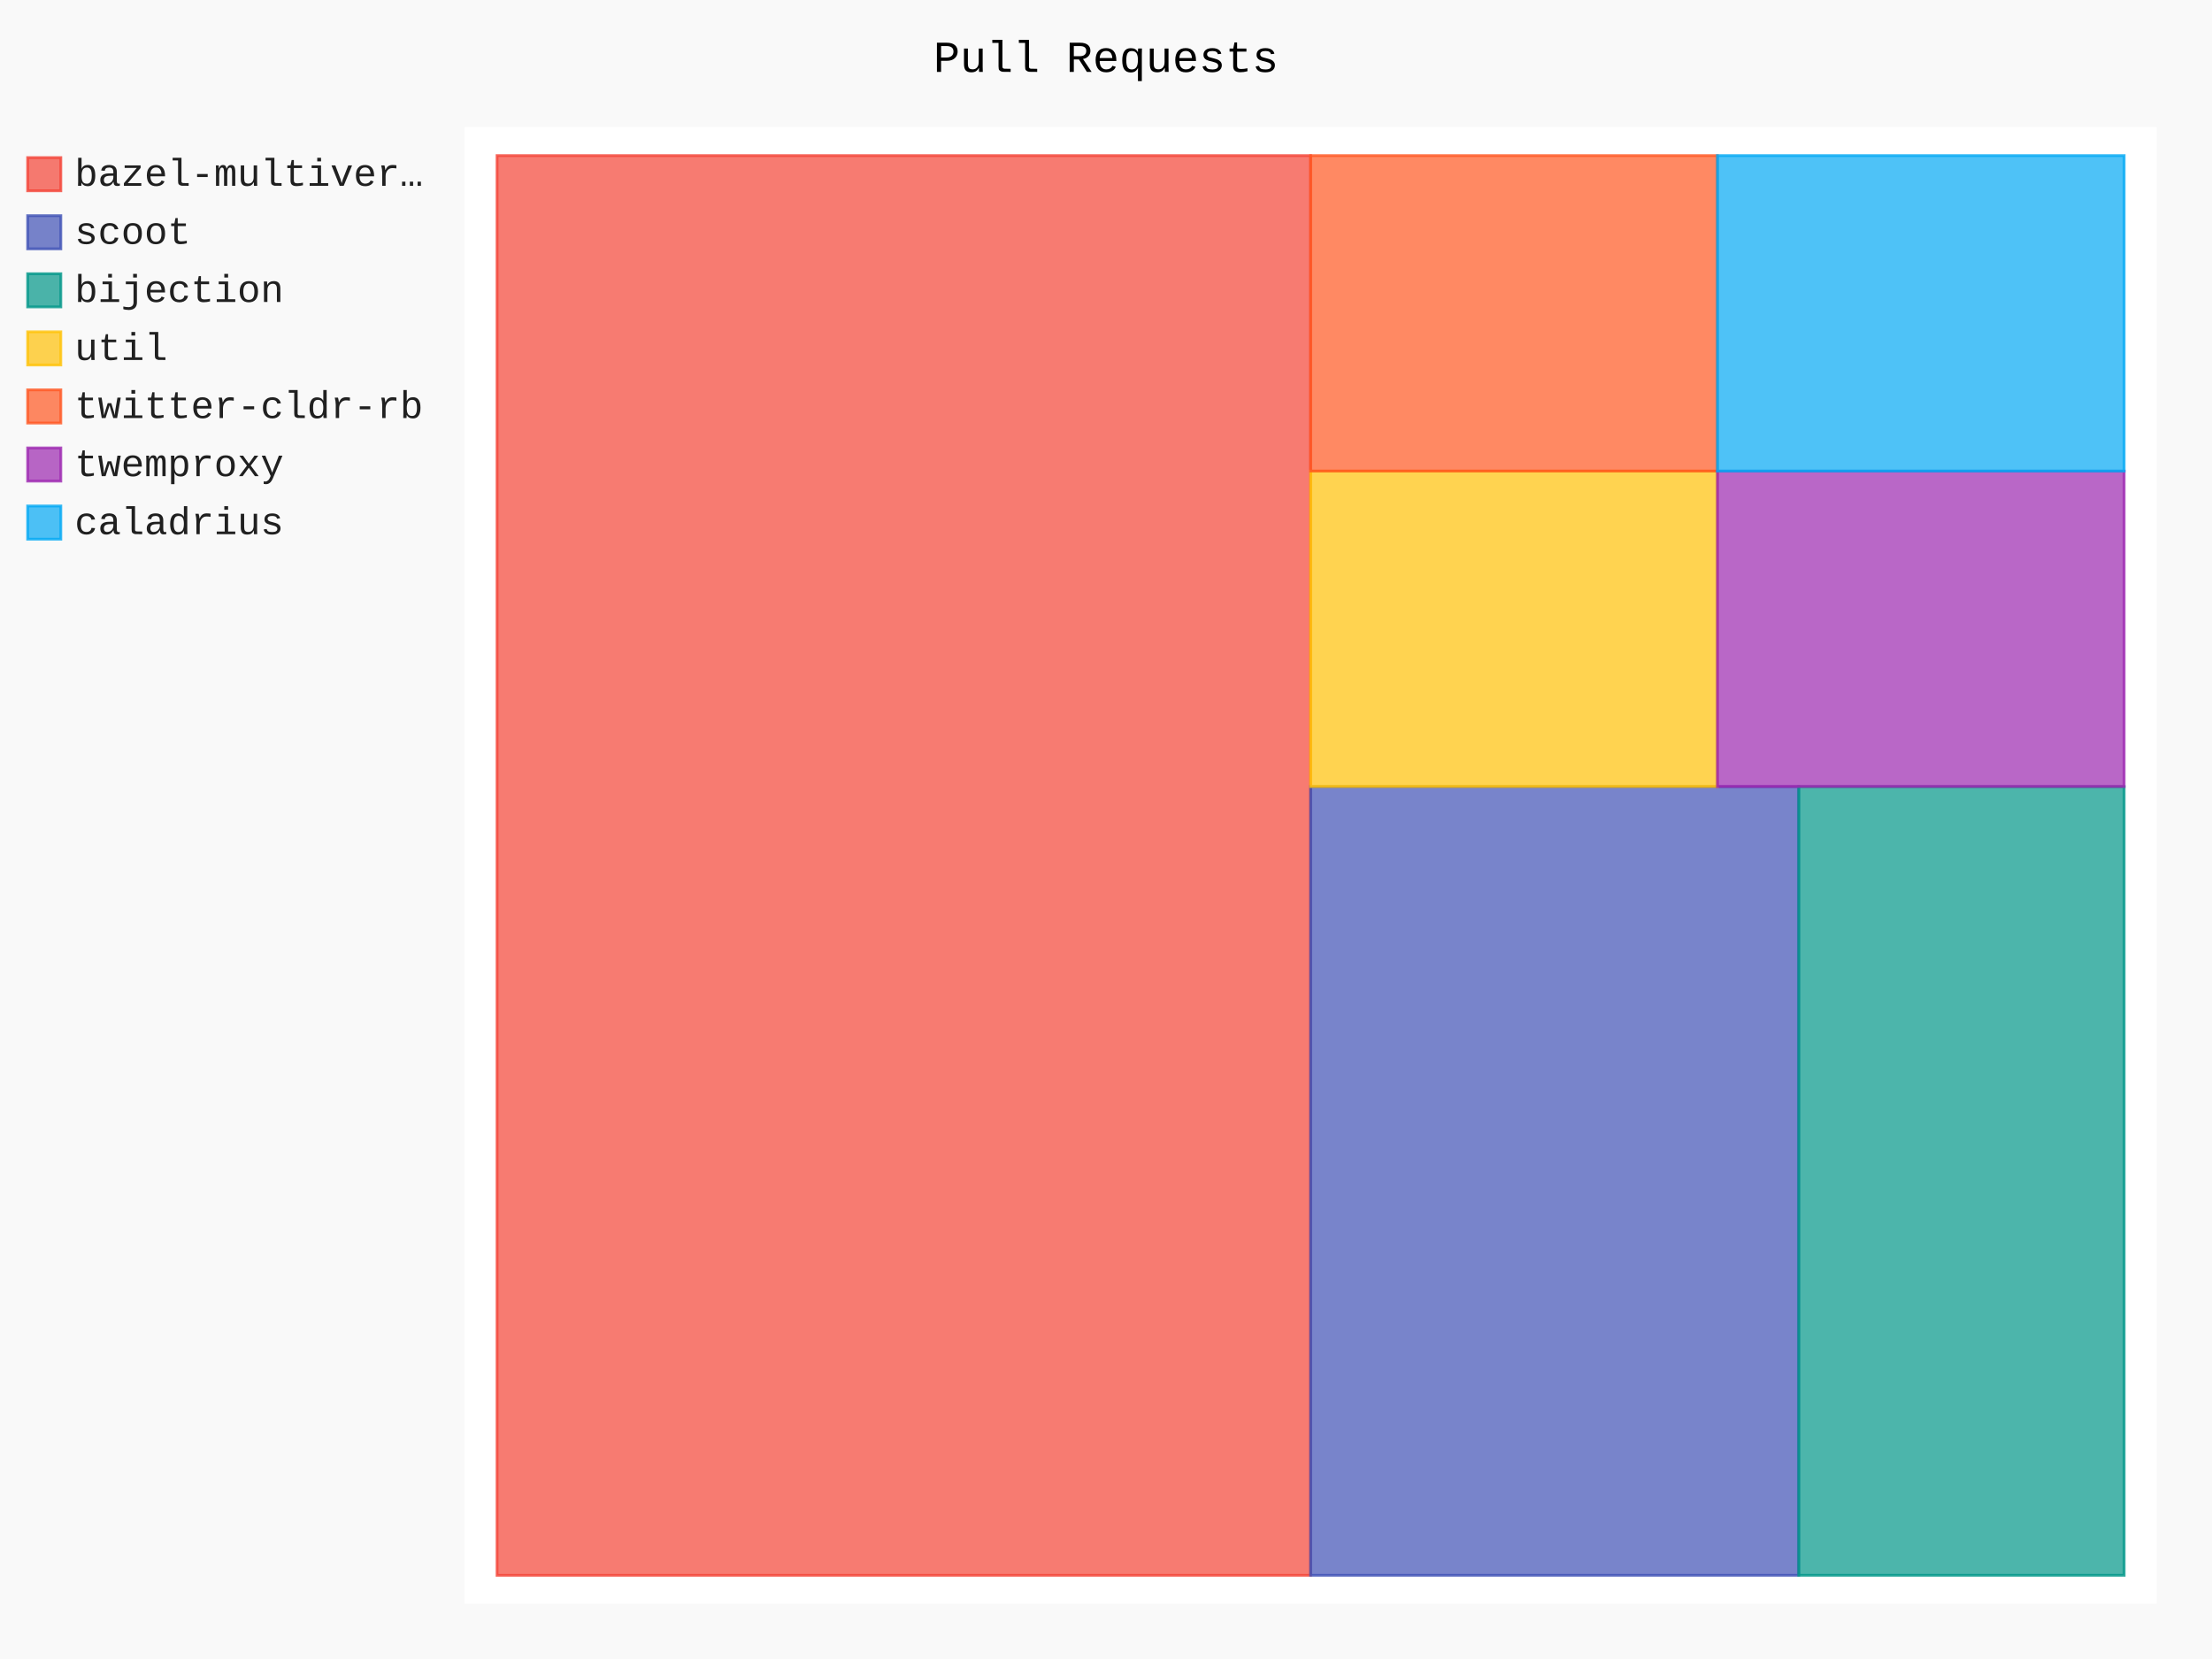
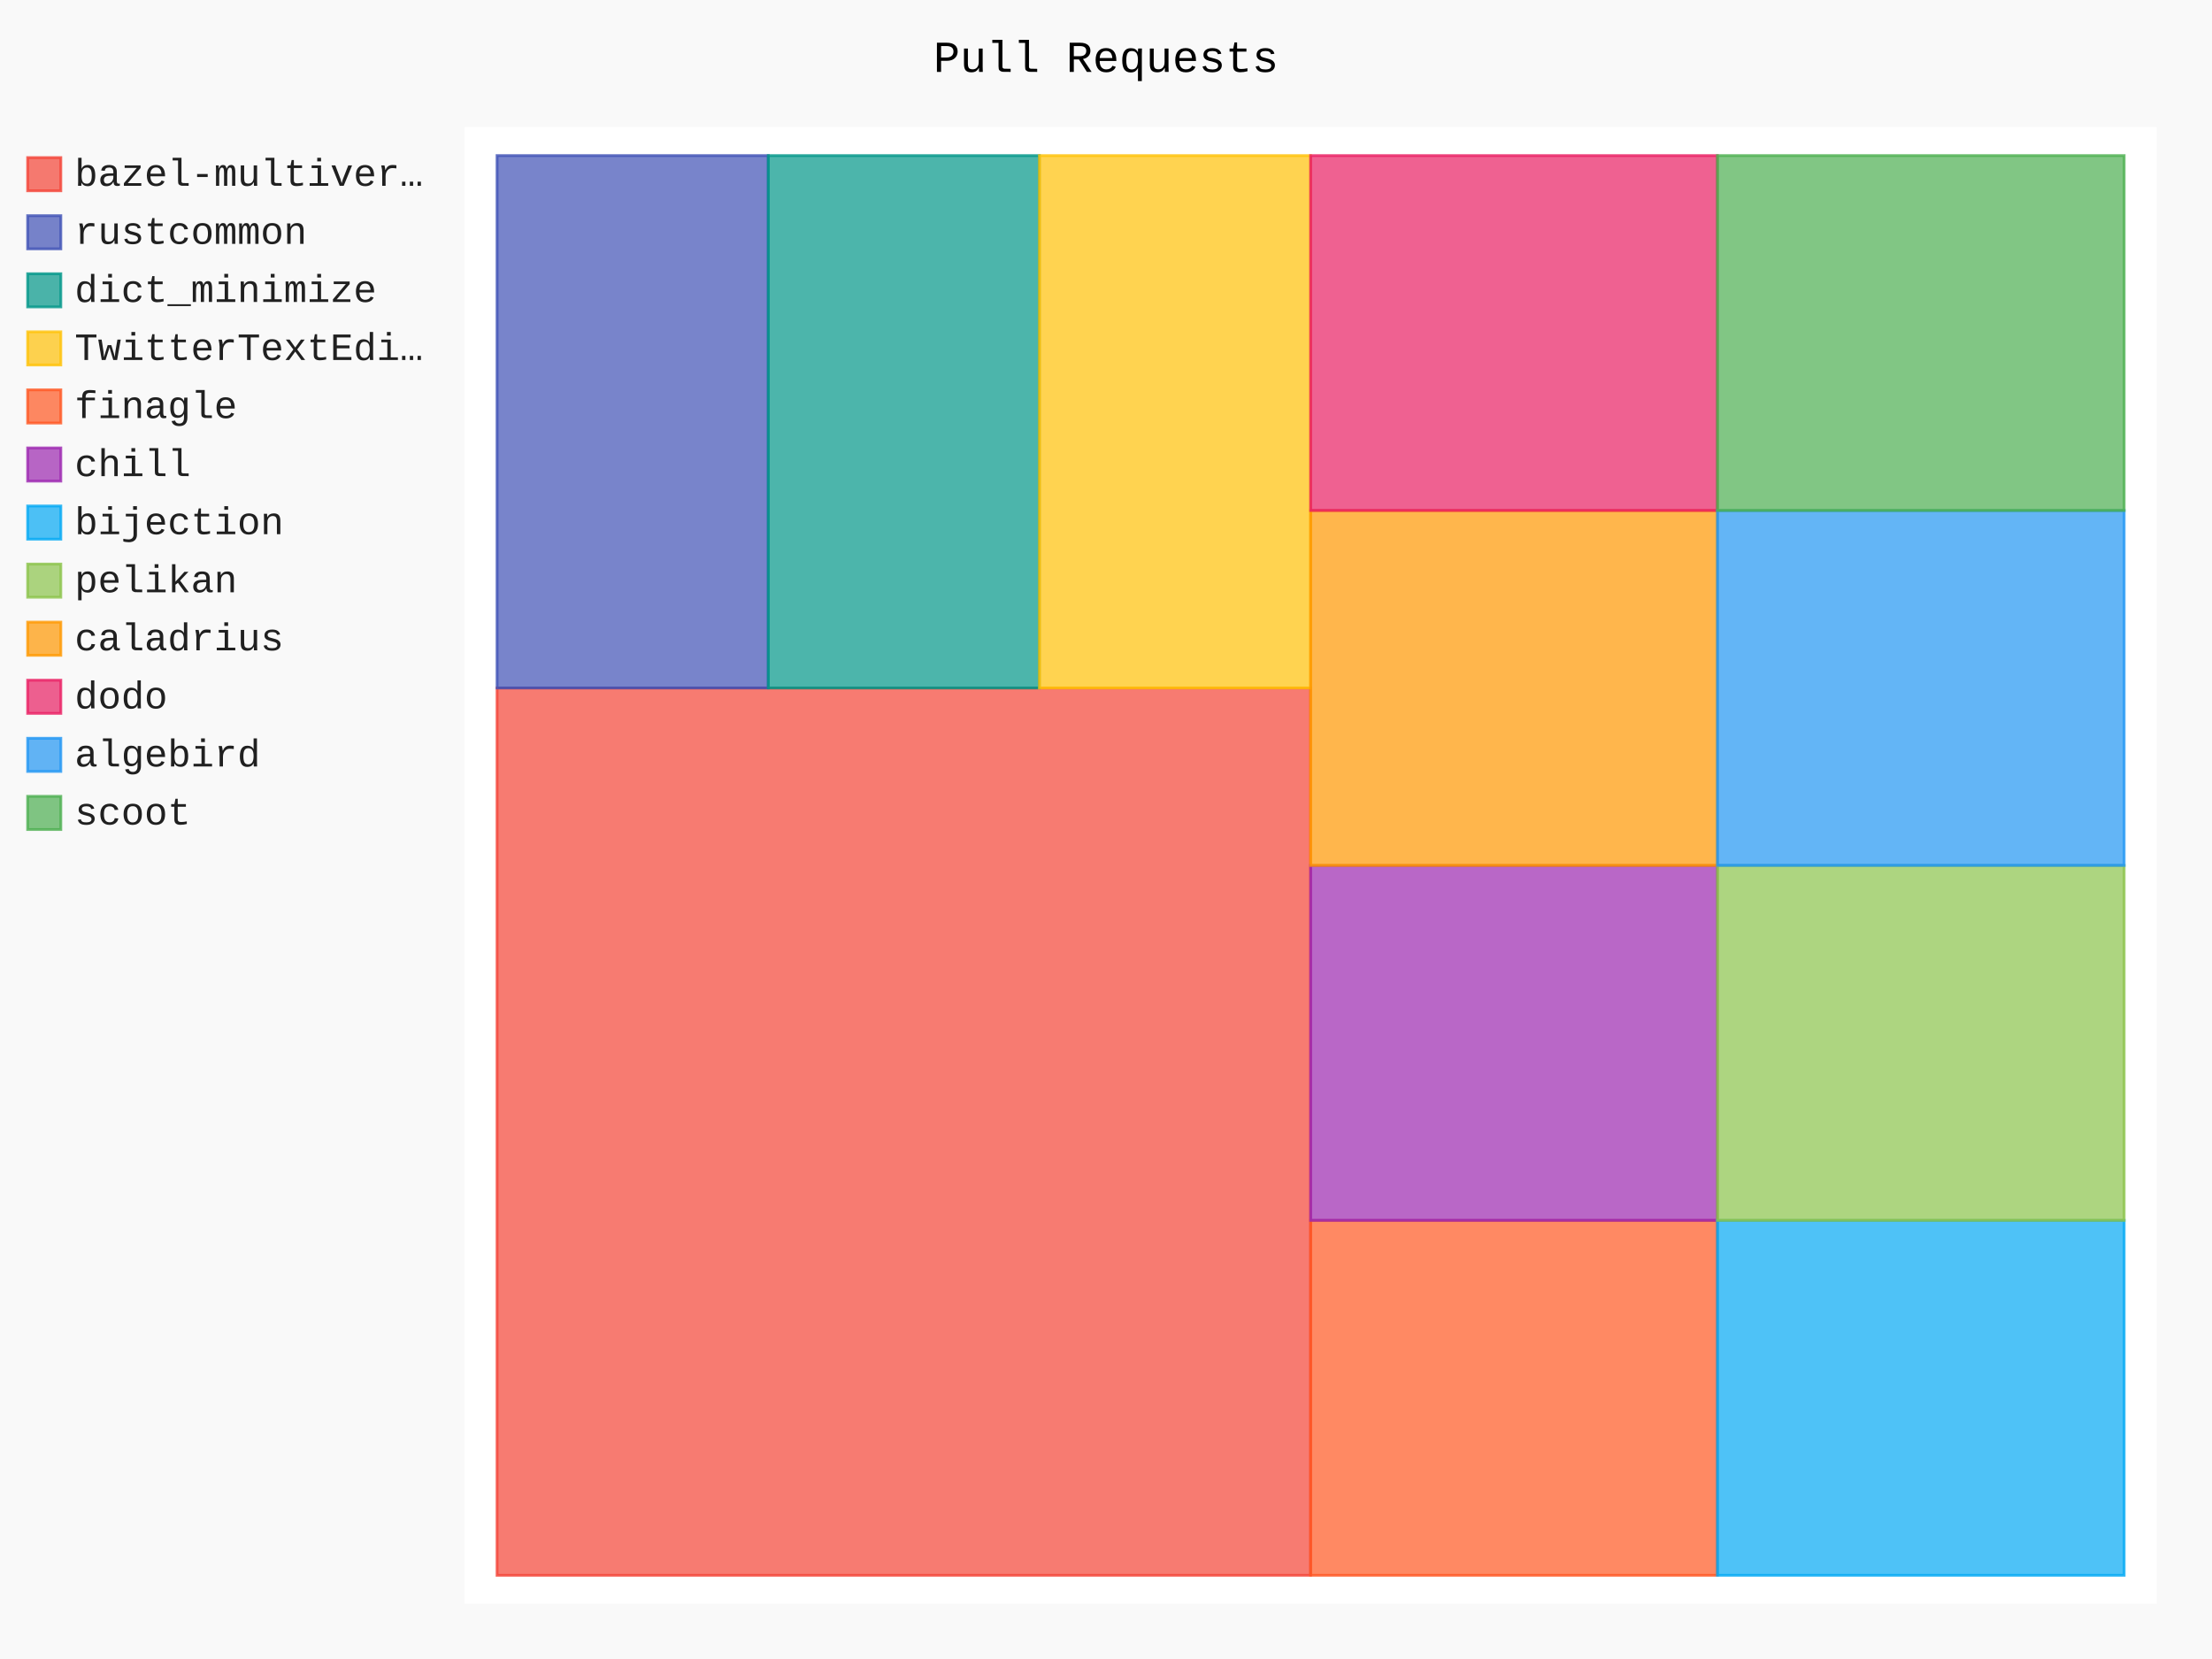
- <svg xmlns="http://www.w3.org/2000/svg" id="chart-e4c41737-59e2-4a7a-8393-fb3c4416b92d" class="pygal-chart" viewBox="0 0 800 600">
+ <svg xmlns="http://www.w3.org/2000/svg" id="chart-76cd3105-b583-4731-a547-9478e9aaed8c" class="pygal-chart" viewBox="0 0 800 600">
  <defs>
-     <style type="text/css">#chart-e4c41737-59e2-4a7a-8393-fb3c4416b92d{-webkit-user-select:none;-webkit-font-smoothing:antialiased;font-family:Consolas,"Liberation Mono",Menlo,Courier,monospace}#chart-e4c41737-59e2-4a7a-8393-fb3c4416b92d .title{font-family:Consolas,"Liberation Mono",Menlo,Courier,monospace;font-size:16px}#chart-e4c41737-59e2-4a7a-8393-fb3c4416b92d .legends .legend text{font-family:Consolas,"Liberation Mono",Menlo,Courier,monospace;font-size:14px}#chart-e4c41737-59e2-4a7a-8393-fb3c4416b92d .axis text{font-family:Consolas,"Liberation Mono",Menlo,Courier,monospace;font-size:10px}#chart-e4c41737-59e2-4a7a-8393-fb3c4416b92d .axis text.major{font-family:Consolas,"Liberation Mono",Menlo,Courier,monospace;font-size:10px}#chart-e4c41737-59e2-4a7a-8393-fb3c4416b92d .text-overlay text.value{font-family:Consolas,"Liberation Mono",Menlo,Courier,monospace;font-size:16px}#chart-e4c41737-59e2-4a7a-8393-fb3c4416b92d .text-overlay text.label{font-family:Consolas,"Liberation Mono",Menlo,Courier,monospace;font-size:10px}#chart-e4c41737-59e2-4a7a-8393-fb3c4416b92d .tooltip{font-family:Consolas,"Liberation Mono",Menlo,Courier,monospace;font-size:14px}#chart-e4c41737-59e2-4a7a-8393-fb3c4416b92d text.no_data{font-family:Consolas,"Liberation Mono",Menlo,Courier,monospace;font-size:64px}
- #chart-e4c41737-59e2-4a7a-8393-fb3c4416b92d{background-color:rgba(249,249,249,1)}#chart-e4c41737-59e2-4a7a-8393-fb3c4416b92d path,#chart-e4c41737-59e2-4a7a-8393-fb3c4416b92d line,#chart-e4c41737-59e2-4a7a-8393-fb3c4416b92d rect,#chart-e4c41737-59e2-4a7a-8393-fb3c4416b92d circle{-webkit-transition:150ms;-moz-transition:150ms;transition:150ms}#chart-e4c41737-59e2-4a7a-8393-fb3c4416b92d .graph &gt; .background{fill:rgba(249,249,249,1)}#chart-e4c41737-59e2-4a7a-8393-fb3c4416b92d .plot &gt; .background{fill:rgba(255,255,255,1)}#chart-e4c41737-59e2-4a7a-8393-fb3c4416b92d .graph{fill:rgba(0,0,0,.87)}#chart-e4c41737-59e2-4a7a-8393-fb3c4416b92d text.no_data{fill:rgba(0,0,0,1)}#chart-e4c41737-59e2-4a7a-8393-fb3c4416b92d .title{fill:rgba(0,0,0,1)}#chart-e4c41737-59e2-4a7a-8393-fb3c4416b92d .legends .legend text{fill:rgba(0,0,0,.87)}#chart-e4c41737-59e2-4a7a-8393-fb3c4416b92d .legends .legend:hover text{fill:rgba(0,0,0,1)}#chart-e4c41737-59e2-4a7a-8393-fb3c4416b92d .axis .line{stroke:rgba(0,0,0,1)}#chart-e4c41737-59e2-4a7a-8393-fb3c4416b92d .axis .guide.line{stroke:rgba(0,0,0,.54)}#chart-e4c41737-59e2-4a7a-8393-fb3c4416b92d .axis .major.line{stroke:rgba(0,0,0,.87)}#chart-e4c41737-59e2-4a7a-8393-fb3c4416b92d .axis text.major{fill:rgba(0,0,0,1)}#chart-e4c41737-59e2-4a7a-8393-fb3c4416b92d .axis.y .guides:hover .guide.line,#chart-e4c41737-59e2-4a7a-8393-fb3c4416b92d .line-graph .axis.x .guides:hover .guide.line,#chart-e4c41737-59e2-4a7a-8393-fb3c4416b92d .stackedline-graph .axis.x .guides:hover .guide.line,#chart-e4c41737-59e2-4a7a-8393-fb3c4416b92d .xy-graph .axis.x .guides:hover .guide.line{stroke:rgba(0,0,0,1)}#chart-e4c41737-59e2-4a7a-8393-fb3c4416b92d .axis .guides:hover text{fill:rgba(0,0,0,1)}#chart-e4c41737-59e2-4a7a-8393-fb3c4416b92d .reactive{fill-opacity:.7;stroke-opacity:.8}#chart-e4c41737-59e2-4a7a-8393-fb3c4416b92d .ci{stroke:rgba(0,0,0,.87)}#chart-e4c41737-59e2-4a7a-8393-fb3c4416b92d .reactive.active,#chart-e4c41737-59e2-4a7a-8393-fb3c4416b92d .active .reactive{fill-opacity:.8;stroke-opacity:.9;stroke-width:4}#chart-e4c41737-59e2-4a7a-8393-fb3c4416b92d .ci .reactive.active{stroke-width:1.5}#chart-e4c41737-59e2-4a7a-8393-fb3c4416b92d .series text{fill:rgba(0,0,0,1)}#chart-e4c41737-59e2-4a7a-8393-fb3c4416b92d .tooltip rect{fill:rgba(255,255,255,1);stroke:rgba(0,0,0,1);-webkit-transition:opacity 150ms;-moz-transition:opacity 150ms;transition:opacity 150ms}#chart-e4c41737-59e2-4a7a-8393-fb3c4416b92d .tooltip .label{fill:rgba(0,0,0,.87)}#chart-e4c41737-59e2-4a7a-8393-fb3c4416b92d .tooltip .label{fill:rgba(0,0,0,.87)}#chart-e4c41737-59e2-4a7a-8393-fb3c4416b92d .tooltip .legend{font-size:.8em;fill:rgba(0,0,0,.54)}#chart-e4c41737-59e2-4a7a-8393-fb3c4416b92d .tooltip .x_label{font-size:.6em;fill:rgba(0,0,0,1)}#chart-e4c41737-59e2-4a7a-8393-fb3c4416b92d .tooltip .xlink{font-size:.5em;text-decoration:underline}#chart-e4c41737-59e2-4a7a-8393-fb3c4416b92d .tooltip .value{font-size:1.5em}#chart-e4c41737-59e2-4a7a-8393-fb3c4416b92d .bound{font-size:.5em}#chart-e4c41737-59e2-4a7a-8393-fb3c4416b92d .max-value{font-size:.75em;fill:rgba(0,0,0,.54)}#chart-e4c41737-59e2-4a7a-8393-fb3c4416b92d .map-element{fill:rgba(255,255,255,1);stroke:rgba(0,0,0,.54) !important}#chart-e4c41737-59e2-4a7a-8393-fb3c4416b92d .map-element .reactive{fill-opacity:inherit;stroke-opacity:inherit}#chart-e4c41737-59e2-4a7a-8393-fb3c4416b92d .color-0,#chart-e4c41737-59e2-4a7a-8393-fb3c4416b92d .color-0 a:visited{stroke:#F44336;fill:#F44336}#chart-e4c41737-59e2-4a7a-8393-fb3c4416b92d .color-1,#chart-e4c41737-59e2-4a7a-8393-fb3c4416b92d .color-1 a:visited{stroke:#3F51B5;fill:#3F51B5}#chart-e4c41737-59e2-4a7a-8393-fb3c4416b92d .color-2,#chart-e4c41737-59e2-4a7a-8393-fb3c4416b92d .color-2 a:visited{stroke:#009688;fill:#009688}#chart-e4c41737-59e2-4a7a-8393-fb3c4416b92d .color-3,#chart-e4c41737-59e2-4a7a-8393-fb3c4416b92d .color-3 a:visited{stroke:#FFC107;fill:#FFC107}#chart-e4c41737-59e2-4a7a-8393-fb3c4416b92d .color-4,#chart-e4c41737-59e2-4a7a-8393-fb3c4416b92d .color-4 a:visited{stroke:#FF5722;fill:#FF5722}#chart-e4c41737-59e2-4a7a-8393-fb3c4416b92d .color-5,#chart-e4c41737-59e2-4a7a-8393-fb3c4416b92d .color-5 a:visited{stroke:#9C27B0;fill:#9C27B0}#chart-e4c41737-59e2-4a7a-8393-fb3c4416b92d .color-6,#chart-e4c41737-59e2-4a7a-8393-fb3c4416b92d .color-6 a:visited{stroke:#03A9F4;fill:#03A9F4}#chart-e4c41737-59e2-4a7a-8393-fb3c4416b92d .text-overlay .color-0 text{fill:black}#chart-e4c41737-59e2-4a7a-8393-fb3c4416b92d .text-overlay .color-1 text{fill:black}#chart-e4c41737-59e2-4a7a-8393-fb3c4416b92d .text-overlay .color-2 text{fill:black}#chart-e4c41737-59e2-4a7a-8393-fb3c4416b92d .text-overlay .color-3 text{fill:black}#chart-e4c41737-59e2-4a7a-8393-fb3c4416b92d .text-overlay .color-4 text{fill:black}#chart-e4c41737-59e2-4a7a-8393-fb3c4416b92d .text-overlay .color-5 text{fill:black}#chart-e4c41737-59e2-4a7a-8393-fb3c4416b92d .text-overlay .color-6 text{fill:black}
- #chart-e4c41737-59e2-4a7a-8393-fb3c4416b92d text.no_data{text-anchor:middle}#chart-e4c41737-59e2-4a7a-8393-fb3c4416b92d .guide.line{fill:none}#chart-e4c41737-59e2-4a7a-8393-fb3c4416b92d .centered{text-anchor:middle}#chart-e4c41737-59e2-4a7a-8393-fb3c4416b92d .title{text-anchor:middle}#chart-e4c41737-59e2-4a7a-8393-fb3c4416b92d .legends .legend text{fill-opacity:1}#chart-e4c41737-59e2-4a7a-8393-fb3c4416b92d .axis.x text{text-anchor:middle}#chart-e4c41737-59e2-4a7a-8393-fb3c4416b92d .axis.x:not(.web) text[transform]{text-anchor:start}#chart-e4c41737-59e2-4a7a-8393-fb3c4416b92d .axis.x:not(.web) text[transform].backwards{text-anchor:end}#chart-e4c41737-59e2-4a7a-8393-fb3c4416b92d .axis.y text{text-anchor:end}#chart-e4c41737-59e2-4a7a-8393-fb3c4416b92d .axis.y text[transform].backwards{text-anchor:start}#chart-e4c41737-59e2-4a7a-8393-fb3c4416b92d .axis.y2 text{text-anchor:start}#chart-e4c41737-59e2-4a7a-8393-fb3c4416b92d .axis.y2 text[transform].backwards{text-anchor:end}#chart-e4c41737-59e2-4a7a-8393-fb3c4416b92d .axis .guide.line{stroke-dasharray:4,4}#chart-e4c41737-59e2-4a7a-8393-fb3c4416b92d .axis .major.guide.line{stroke-dasharray:6,6}#chart-e4c41737-59e2-4a7a-8393-fb3c4416b92d .horizontal .axis.y .guide.line,#chart-e4c41737-59e2-4a7a-8393-fb3c4416b92d .horizontal .axis.y2 .guide.line,#chart-e4c41737-59e2-4a7a-8393-fb3c4416b92d .vertical .axis.x .guide.line{opacity:0}#chart-e4c41737-59e2-4a7a-8393-fb3c4416b92d .horizontal .axis.always_show .guide.line,#chart-e4c41737-59e2-4a7a-8393-fb3c4416b92d .vertical .axis.always_show .guide.line{opacity:1 !important}#chart-e4c41737-59e2-4a7a-8393-fb3c4416b92d .axis.y .guides:hover .guide.line,#chart-e4c41737-59e2-4a7a-8393-fb3c4416b92d .axis.y2 .guides:hover .guide.line,#chart-e4c41737-59e2-4a7a-8393-fb3c4416b92d .axis.x .guides:hover .guide.line{opacity:1}#chart-e4c41737-59e2-4a7a-8393-fb3c4416b92d .axis .guides:hover text{opacity:1}#chart-e4c41737-59e2-4a7a-8393-fb3c4416b92d .nofill{fill:none}#chart-e4c41737-59e2-4a7a-8393-fb3c4416b92d .subtle-fill{fill-opacity:.2}#chart-e4c41737-59e2-4a7a-8393-fb3c4416b92d .dot{stroke-width:1px;fill-opacity:1}#chart-e4c41737-59e2-4a7a-8393-fb3c4416b92d .dot.active{stroke-width:5px}#chart-e4c41737-59e2-4a7a-8393-fb3c4416b92d .dot.negative{fill:transparent}#chart-e4c41737-59e2-4a7a-8393-fb3c4416b92d text,#chart-e4c41737-59e2-4a7a-8393-fb3c4416b92d tspan{stroke:none !important}#chart-e4c41737-59e2-4a7a-8393-fb3c4416b92d .series text.active{opacity:1}#chart-e4c41737-59e2-4a7a-8393-fb3c4416b92d .tooltip rect{fill-opacity:.95;stroke-width:.5}#chart-e4c41737-59e2-4a7a-8393-fb3c4416b92d .tooltip text{fill-opacity:1}#chart-e4c41737-59e2-4a7a-8393-fb3c4416b92d .showable{visibility:hidden}#chart-e4c41737-59e2-4a7a-8393-fb3c4416b92d .showable.shown{visibility:visible}#chart-e4c41737-59e2-4a7a-8393-fb3c4416b92d .gauge-background{fill:rgba(229,229,229,1);stroke:none}#chart-e4c41737-59e2-4a7a-8393-fb3c4416b92d .bg-lines{stroke:rgba(249,249,249,1);stroke-width:2px}</style>
+     <style type="text/css">#chart-76cd3105-b583-4731-a547-9478e9aaed8c{-webkit-user-select:none;-webkit-font-smoothing:antialiased;font-family:Consolas,"Liberation Mono",Menlo,Courier,monospace}#chart-76cd3105-b583-4731-a547-9478e9aaed8c .title{font-family:Consolas,"Liberation Mono",Menlo,Courier,monospace;font-size:16px}#chart-76cd3105-b583-4731-a547-9478e9aaed8c .legends .legend text{font-family:Consolas,"Liberation Mono",Menlo,Courier,monospace;font-size:14px}#chart-76cd3105-b583-4731-a547-9478e9aaed8c .axis text{font-family:Consolas,"Liberation Mono",Menlo,Courier,monospace;font-size:10px}#chart-76cd3105-b583-4731-a547-9478e9aaed8c .axis text.major{font-family:Consolas,"Liberation Mono",Menlo,Courier,monospace;font-size:10px}#chart-76cd3105-b583-4731-a547-9478e9aaed8c .text-overlay text.value{font-family:Consolas,"Liberation Mono",Menlo,Courier,monospace;font-size:16px}#chart-76cd3105-b583-4731-a547-9478e9aaed8c .text-overlay text.label{font-family:Consolas,"Liberation Mono",Menlo,Courier,monospace;font-size:10px}#chart-76cd3105-b583-4731-a547-9478e9aaed8c .tooltip{font-family:Consolas,"Liberation Mono",Menlo,Courier,monospace;font-size:14px}#chart-76cd3105-b583-4731-a547-9478e9aaed8c text.no_data{font-family:Consolas,"Liberation Mono",Menlo,Courier,monospace;font-size:64px}
+ #chart-76cd3105-b583-4731-a547-9478e9aaed8c{background-color:rgba(249,249,249,1)}#chart-76cd3105-b583-4731-a547-9478e9aaed8c path,#chart-76cd3105-b583-4731-a547-9478e9aaed8c line,#chart-76cd3105-b583-4731-a547-9478e9aaed8c rect,#chart-76cd3105-b583-4731-a547-9478e9aaed8c circle{-webkit-transition:150ms;-moz-transition:150ms;transition:150ms}#chart-76cd3105-b583-4731-a547-9478e9aaed8c .graph &gt; .background{fill:rgba(249,249,249,1)}#chart-76cd3105-b583-4731-a547-9478e9aaed8c .plot &gt; .background{fill:rgba(255,255,255,1)}#chart-76cd3105-b583-4731-a547-9478e9aaed8c .graph{fill:rgba(0,0,0,.87)}#chart-76cd3105-b583-4731-a547-9478e9aaed8c text.no_data{fill:rgba(0,0,0,1)}#chart-76cd3105-b583-4731-a547-9478e9aaed8c .title{fill:rgba(0,0,0,1)}#chart-76cd3105-b583-4731-a547-9478e9aaed8c .legends .legend text{fill:rgba(0,0,0,.87)}#chart-76cd3105-b583-4731-a547-9478e9aaed8c .legends .legend:hover text{fill:rgba(0,0,0,1)}#chart-76cd3105-b583-4731-a547-9478e9aaed8c .axis .line{stroke:rgba(0,0,0,1)}#chart-76cd3105-b583-4731-a547-9478e9aaed8c .axis .guide.line{stroke:rgba(0,0,0,.54)}#chart-76cd3105-b583-4731-a547-9478e9aaed8c .axis .major.line{stroke:rgba(0,0,0,.87)}#chart-76cd3105-b583-4731-a547-9478e9aaed8c .axis text.major{fill:rgba(0,0,0,1)}#chart-76cd3105-b583-4731-a547-9478e9aaed8c .axis.y .guides:hover .guide.line,#chart-76cd3105-b583-4731-a547-9478e9aaed8c .line-graph .axis.x .guides:hover .guide.line,#chart-76cd3105-b583-4731-a547-9478e9aaed8c .stackedline-graph .axis.x .guides:hover .guide.line,#chart-76cd3105-b583-4731-a547-9478e9aaed8c .xy-graph .axis.x .guides:hover .guide.line{stroke:rgba(0,0,0,1)}#chart-76cd3105-b583-4731-a547-9478e9aaed8c .axis .guides:hover text{fill:rgba(0,0,0,1)}#chart-76cd3105-b583-4731-a547-9478e9aaed8c .reactive{fill-opacity:.7;stroke-opacity:.8}#chart-76cd3105-b583-4731-a547-9478e9aaed8c .ci{stroke:rgba(0,0,0,.87)}#chart-76cd3105-b583-4731-a547-9478e9aaed8c .reactive.active,#chart-76cd3105-b583-4731-a547-9478e9aaed8c .active .reactive{fill-opacity:.8;stroke-opacity:.9;stroke-width:4}#chart-76cd3105-b583-4731-a547-9478e9aaed8c .ci .reactive.active{stroke-width:1.5}#chart-76cd3105-b583-4731-a547-9478e9aaed8c .series text{fill:rgba(0,0,0,1)}#chart-76cd3105-b583-4731-a547-9478e9aaed8c .tooltip rect{fill:rgba(255,255,255,1);stroke:rgba(0,0,0,1);-webkit-transition:opacity 150ms;-moz-transition:opacity 150ms;transition:opacity 150ms}#chart-76cd3105-b583-4731-a547-9478e9aaed8c .tooltip .label{fill:rgba(0,0,0,.87)}#chart-76cd3105-b583-4731-a547-9478e9aaed8c .tooltip .label{fill:rgba(0,0,0,.87)}#chart-76cd3105-b583-4731-a547-9478e9aaed8c .tooltip .legend{font-size:.8em;fill:rgba(0,0,0,.54)}#chart-76cd3105-b583-4731-a547-9478e9aaed8c .tooltip .x_label{font-size:.6em;fill:rgba(0,0,0,1)}#chart-76cd3105-b583-4731-a547-9478e9aaed8c .tooltip .xlink{font-size:.5em;text-decoration:underline}#chart-76cd3105-b583-4731-a547-9478e9aaed8c .tooltip .value{font-size:1.5em}#chart-76cd3105-b583-4731-a547-9478e9aaed8c .bound{font-size:.5em}#chart-76cd3105-b583-4731-a547-9478e9aaed8c .max-value{font-size:.75em;fill:rgba(0,0,0,.54)}#chart-76cd3105-b583-4731-a547-9478e9aaed8c .map-element{fill:rgba(255,255,255,1);stroke:rgba(0,0,0,.54) !important}#chart-76cd3105-b583-4731-a547-9478e9aaed8c .map-element .reactive{fill-opacity:inherit;stroke-opacity:inherit}#chart-76cd3105-b583-4731-a547-9478e9aaed8c .color-0,#chart-76cd3105-b583-4731-a547-9478e9aaed8c .color-0 a:visited{stroke:#F44336;fill:#F44336}#chart-76cd3105-b583-4731-a547-9478e9aaed8c .color-1,#chart-76cd3105-b583-4731-a547-9478e9aaed8c .color-1 a:visited{stroke:#3F51B5;fill:#3F51B5}#chart-76cd3105-b583-4731-a547-9478e9aaed8c .color-2,#chart-76cd3105-b583-4731-a547-9478e9aaed8c .color-2 a:visited{stroke:#009688;fill:#009688}#chart-76cd3105-b583-4731-a547-9478e9aaed8c .color-3,#chart-76cd3105-b583-4731-a547-9478e9aaed8c .color-3 a:visited{stroke:#FFC107;fill:#FFC107}#chart-76cd3105-b583-4731-a547-9478e9aaed8c .color-4,#chart-76cd3105-b583-4731-a547-9478e9aaed8c .color-4 a:visited{stroke:#FF5722;fill:#FF5722}#chart-76cd3105-b583-4731-a547-9478e9aaed8c .color-5,#chart-76cd3105-b583-4731-a547-9478e9aaed8c .color-5 a:visited{stroke:#9C27B0;fill:#9C27B0}#chart-76cd3105-b583-4731-a547-9478e9aaed8c .color-6,#chart-76cd3105-b583-4731-a547-9478e9aaed8c .color-6 a:visited{stroke:#03A9F4;fill:#03A9F4}#chart-76cd3105-b583-4731-a547-9478e9aaed8c .color-7,#chart-76cd3105-b583-4731-a547-9478e9aaed8c .color-7 a:visited{stroke:#8BC34A;fill:#8BC34A}#chart-76cd3105-b583-4731-a547-9478e9aaed8c .color-8,#chart-76cd3105-b583-4731-a547-9478e9aaed8c .color-8 a:visited{stroke:#FF9800;fill:#FF9800}#chart-76cd3105-b583-4731-a547-9478e9aaed8c .color-9,#chart-76cd3105-b583-4731-a547-9478e9aaed8c .color-9 a:visited{stroke:#E91E63;fill:#E91E63}#chart-76cd3105-b583-4731-a547-9478e9aaed8c .color-10,#chart-76cd3105-b583-4731-a547-9478e9aaed8c .color-10 a:visited{stroke:#2196F3;fill:#2196F3}#chart-76cd3105-b583-4731-a547-9478e9aaed8c .color-11,#chart-76cd3105-b583-4731-a547-9478e9aaed8c .color-11 a:visited{stroke:#4CAF50;fill:#4CAF50}#chart-76cd3105-b583-4731-a547-9478e9aaed8c .text-overlay .color-0 text{fill:black}#chart-76cd3105-b583-4731-a547-9478e9aaed8c .text-overlay .color-1 text{fill:black}#chart-76cd3105-b583-4731-a547-9478e9aaed8c .text-overlay .color-2 text{fill:black}#chart-76cd3105-b583-4731-a547-9478e9aaed8c .text-overlay .color-3 text{fill:black}#chart-76cd3105-b583-4731-a547-9478e9aaed8c .text-overlay .color-4 text{fill:black}#chart-76cd3105-b583-4731-a547-9478e9aaed8c .text-overlay .color-5 text{fill:black}#chart-76cd3105-b583-4731-a547-9478e9aaed8c .text-overlay .color-6 text{fill:black}#chart-76cd3105-b583-4731-a547-9478e9aaed8c .text-overlay .color-7 text{fill:black}#chart-76cd3105-b583-4731-a547-9478e9aaed8c .text-overlay .color-8 text{fill:black}#chart-76cd3105-b583-4731-a547-9478e9aaed8c .text-overlay .color-9 text{fill:black}#chart-76cd3105-b583-4731-a547-9478e9aaed8c .text-overlay .color-10 text{fill:black}#chart-76cd3105-b583-4731-a547-9478e9aaed8c .text-overlay .color-11 text{fill:black}
+ #chart-76cd3105-b583-4731-a547-9478e9aaed8c text.no_data{text-anchor:middle}#chart-76cd3105-b583-4731-a547-9478e9aaed8c .guide.line{fill:none}#chart-76cd3105-b583-4731-a547-9478e9aaed8c .centered{text-anchor:middle}#chart-76cd3105-b583-4731-a547-9478e9aaed8c .title{text-anchor:middle}#chart-76cd3105-b583-4731-a547-9478e9aaed8c .legends .legend text{fill-opacity:1}#chart-76cd3105-b583-4731-a547-9478e9aaed8c .axis.x text{text-anchor:middle}#chart-76cd3105-b583-4731-a547-9478e9aaed8c .axis.x:not(.web) text[transform]{text-anchor:start}#chart-76cd3105-b583-4731-a547-9478e9aaed8c .axis.x:not(.web) text[transform].backwards{text-anchor:end}#chart-76cd3105-b583-4731-a547-9478e9aaed8c .axis.y text{text-anchor:end}#chart-76cd3105-b583-4731-a547-9478e9aaed8c .axis.y text[transform].backwards{text-anchor:start}#chart-76cd3105-b583-4731-a547-9478e9aaed8c .axis.y2 text{text-anchor:start}#chart-76cd3105-b583-4731-a547-9478e9aaed8c .axis.y2 text[transform].backwards{text-anchor:end}#chart-76cd3105-b583-4731-a547-9478e9aaed8c .axis .guide.line{stroke-dasharray:4,4}#chart-76cd3105-b583-4731-a547-9478e9aaed8c .axis .major.guide.line{stroke-dasharray:6,6}#chart-76cd3105-b583-4731-a547-9478e9aaed8c .horizontal .axis.y .guide.line,#chart-76cd3105-b583-4731-a547-9478e9aaed8c .horizontal .axis.y2 .guide.line,#chart-76cd3105-b583-4731-a547-9478e9aaed8c .vertical .axis.x .guide.line{opacity:0}#chart-76cd3105-b583-4731-a547-9478e9aaed8c .horizontal .axis.always_show .guide.line,#chart-76cd3105-b583-4731-a547-9478e9aaed8c .vertical .axis.always_show .guide.line{opacity:1 !important}#chart-76cd3105-b583-4731-a547-9478e9aaed8c .axis.y .guides:hover .guide.line,#chart-76cd3105-b583-4731-a547-9478e9aaed8c .axis.y2 .guides:hover .guide.line,#chart-76cd3105-b583-4731-a547-9478e9aaed8c .axis.x .guides:hover .guide.line{opacity:1}#chart-76cd3105-b583-4731-a547-9478e9aaed8c .axis .guides:hover text{opacity:1}#chart-76cd3105-b583-4731-a547-9478e9aaed8c .nofill{fill:none}#chart-76cd3105-b583-4731-a547-9478e9aaed8c .subtle-fill{fill-opacity:.2}#chart-76cd3105-b583-4731-a547-9478e9aaed8c .dot{stroke-width:1px;fill-opacity:1}#chart-76cd3105-b583-4731-a547-9478e9aaed8c .dot.active{stroke-width:5px}#chart-76cd3105-b583-4731-a547-9478e9aaed8c .dot.negative{fill:transparent}#chart-76cd3105-b583-4731-a547-9478e9aaed8c text,#chart-76cd3105-b583-4731-a547-9478e9aaed8c tspan{stroke:none !important}#chart-76cd3105-b583-4731-a547-9478e9aaed8c .series text.active{opacity:1}#chart-76cd3105-b583-4731-a547-9478e9aaed8c .tooltip rect{fill-opacity:.95;stroke-width:.5}#chart-76cd3105-b583-4731-a547-9478e9aaed8c .tooltip text{fill-opacity:1}#chart-76cd3105-b583-4731-a547-9478e9aaed8c .showable{visibility:hidden}#chart-76cd3105-b583-4731-a547-9478e9aaed8c .showable.shown{visibility:visible}#chart-76cd3105-b583-4731-a547-9478e9aaed8c .gauge-background{fill:rgba(229,229,229,1);stroke:none}#chart-76cd3105-b583-4731-a547-9478e9aaed8c .bg-lines{stroke:rgba(249,249,249,1);stroke-width:2px}</style>
  </defs>
  <g class="graph treemap-graph vertical">
    <rect x="0" y="0" width="800" height="600" class="background" />
    <g transform="translate(168, 46)" class="plot">
      <rect x="0" y="0" width="612.0" height="534" class="background" />
      <g class="series serie-0 color-0">
        <g class="rects">
          <g class="rect">
-             <rect x="11.769" y="10.269" width="294.231" height="513.462" class="rect reactive tooltip-trigger" />
+             <rect x="11.769" y="202.817" width="294.231" height="320.913" class="rect reactive tooltip-trigger" />
          </g>
        </g>
      </g>
      <g class="series serie-1 color-1">
        <g class="rects">
          <g class="rect">
-             <rect x="306.0" y="238.474" width="176.538" height="285.256" class="rect reactive tooltip-trigger" />
+             <rect x="11.769" y="10.269" width="98.077" height="192.548" class="rect reactive tooltip-trigger" />
          </g>
        </g>
      </g>
      <g class="series serie-2 color-2">
        <g class="rects">
          <g class="rect">
-             <rect x="482.538" y="238.474" width="117.692" height="285.256" class="rect reactive tooltip-trigger" />
+             <rect x="109.846" y="10.269" width="98.077" height="192.548" class="rect reactive tooltip-trigger" />
          </g>
        </g>
      </g>
      <g class="series serie-3 color-3">
        <g class="rects">
          <g class="rect">
-             <rect x="306.0" y="124.372" width="147.115" height="114.103" class="rect reactive tooltip-trigger" />
+             <rect x="207.923" y="10.269" width="98.077" height="192.548" class="rect reactive tooltip-trigger" />
          </g>
        </g>
      </g>
      <g class="series serie-4 color-4">
        <g class="rects">
          <g class="rect">
-             <rect x="306.0" y="10.269" width="147.115" height="114.103" class="rect reactive tooltip-trigger" />
+             <rect x="306" y="395.365" width="147.115" height="128.365" class="rect reactive tooltip-trigger" />
          </g>
        </g>
      </g>
      <g class="series serie-5 color-5">
        <g class="rects">
          <g class="rect">
-             <rect x="453.115" y="124.372" width="147.115" height="114.103" class="rect reactive tooltip-trigger" />
+             <rect x="306" y="267.0" width="147.115" height="128.365" class="rect reactive tooltip-trigger" />
          </g>
        </g>
      </g>
      <g class="series serie-6 color-6">
        <g class="rects">
          <g class="rect">
-             <rect x="453.115" y="10.269" width="147.115" height="114.103" class="rect reactive tooltip-trigger" />
+             <rect x="453.115" y="395.365" width="147.115" height="128.365" class="rect reactive tooltip-trigger" />
+           </g>
+         </g>
+       </g>
+       <g class="series serie-7 color-7">
+         <g class="rects">
+           <g class="rect">
+             <rect x="453.115" y="267.0" width="147.115" height="128.365" class="rect reactive tooltip-trigger" />
+           </g>
+         </g>
+       </g>
+       <g class="series serie-8 color-8">
+         <g class="rects">
+           <g class="rect">
+             <rect x="306" y="138.635" width="147.115" height="128.365" class="rect reactive tooltip-trigger" />
+           </g>
+         </g>
+       </g>
+       <g class="series serie-9 color-9">
+         <g class="rects">
+           <g class="rect">
+             <rect x="306" y="10.269" width="147.115" height="128.365" class="rect reactive tooltip-trigger" />
+           </g>
+         </g>
+       </g>
+       <g class="series serie-10 color-10">
+         <g class="rects">
+           <g class="rect">
+             <rect x="453.115" y="138.635" width="147.115" height="128.365" class="rect reactive tooltip-trigger" />
+           </g>
+         </g>
+       </g>
+       <g class="series serie-11 color-11">
+         <g class="rects">
+           <g class="rect">
+             <rect x="453.115" y="10.269" width="147.115" height="128.365" class="rect reactive tooltip-trigger" />
          </g>
        </g>
      </g>
    </g>
    <g class="titles">
      <text x="400.0" y="26" class="title plot_title">Pull Requests</text>
    </g>
    <g transform="translate(168, 46)" class="plot overlay">
      <g class="series serie-0 color-0" />
      <g class="series serie-1 color-1" />
      <g class="series serie-2 color-2" />
      <g class="series serie-3 color-3" />
      <g class="series serie-4 color-4" />
      <g class="series serie-5 color-5" />
      <g class="series serie-6 color-6" />
+       <g class="series serie-7 color-7" />
+       <g class="series serie-8 color-8" />
+       <g class="series serie-9 color-9" />
+       <g class="series serie-10 color-10" />
+       <g class="series serie-11 color-11" />
    </g>
    <g transform="translate(168, 46)" class="plot text-overlay">
      <g class="series serie-0 color-0" />
      <g class="series serie-1 color-1" />
      <g class="series serie-2 color-2" />
      <g class="series serie-3 color-3" />
      <g class="series serie-4 color-4" />
      <g class="series serie-5 color-5" />
      <g class="series serie-6 color-6" />
+       <g class="series serie-7 color-7" />
+       <g class="series serie-8 color-8" />
+       <g class="series serie-9 color-9" />
+       <g class="series serie-10 color-10" />
+       <g class="series serie-11 color-11" />
    </g>
    <g transform="translate(168, 46)" class="plot tooltip-overlay">
      <g transform="translate(0 0)" style="opacity: 0" class="tooltip">
        <rect rx="0" ry="0" width="0" height="0" class="tooltip-box" />
        <g class="text" />
      </g>
    </g>
    <g transform="translate(10, 56)" class="legends">
      <g id="activate-serie-0" class="legend reactive activate-serie">
        <rect x="0.0" y="1.0" width="12" height="12" class="color-0 reactive" />
        <text x="17.0" y="11.2">bazel-multiver…</text>
      </g>
      <g id="activate-serie-1" class="legend reactive activate-serie">
        <rect x="0.0" y="22.0" width="12" height="12" class="color-1 reactive" />
-         <text x="17.0" y="32.2">scoot</text>
+         <text x="17.0" y="32.2">rustcommon</text>
      </g>
      <g id="activate-serie-2" class="legend reactive activate-serie">
        <rect x="0.0" y="43.0" width="12" height="12" class="color-2 reactive" />
-         <text x="17.0" y="53.2">bijection</text>
+         <text x="17.0" y="53.2">dict_minimize</text>
      </g>
      <g id="activate-serie-3" class="legend reactive activate-serie">
        <rect x="0.0" y="64.0" width="12" height="12" class="color-3 reactive" />
-         <text x="17.0" y="74.2">util</text>
+         <text x="17.0" y="74.2">TwitterTextEdi…</text>
      </g>
      <g id="activate-serie-4" class="legend reactive activate-serie">
        <rect x="0.0" y="85.0" width="12" height="12" class="color-4 reactive" />
-         <text x="17.0" y="95.2">twitter-cldr-rb</text>
+         <text x="17.0" y="95.2">finagle</text>
      </g>
      <g id="activate-serie-5" class="legend reactive activate-serie">
        <rect x="0.0" y="106.0" width="12" height="12" class="color-5 reactive" />
-         <text x="17.0" y="116.2">twemproxy</text>
+         <text x="17.0" y="116.2">chill</text>
      </g>
      <g id="activate-serie-6" class="legend reactive activate-serie">
        <rect x="0.0" y="127.0" width="12" height="12" class="color-6 reactive" />
-         <text x="17.0" y="137.2">caladrius</text>
+         <text x="17.0" y="137.2">bijection</text>
+       </g>
+       <g id="activate-serie-7" class="legend reactive activate-serie">
+         <rect x="0.0" y="148.0" width="12" height="12" class="color-7 reactive" />
+         <text x="17.0" y="158.2">pelikan</text>
+       </g>
+       <g id="activate-serie-8" class="legend reactive activate-serie">
+         <rect x="0.0" y="169.0" width="12" height="12" class="color-8 reactive" />
+         <text x="17.0" y="179.2">caladrius</text>
+       </g>
+       <g id="activate-serie-9" class="legend reactive activate-serie">
+         <rect x="0.0" y="190.0" width="12" height="12" class="color-9 reactive" />
+         <text x="17.0" y="200.2">dodo</text>
+       </g>
+       <g id="activate-serie-10" class="legend reactive activate-serie">
+         <rect x="0.0" y="211.0" width="12" height="12" class="color-10 reactive" />
+         <text x="17.0" y="221.2">algebird</text>
+       </g>
+       <g id="activate-serie-11" class="legend reactive activate-serie">
+         <rect x="0.0" y="232.0" width="12" height="12" class="color-11 reactive" />
+         <text x="17.0" y="242.2">scoot</text>
      </g>
    </g>
    <g transform="translate(790, 56)" class="legends" />
  </g>
</svg>
